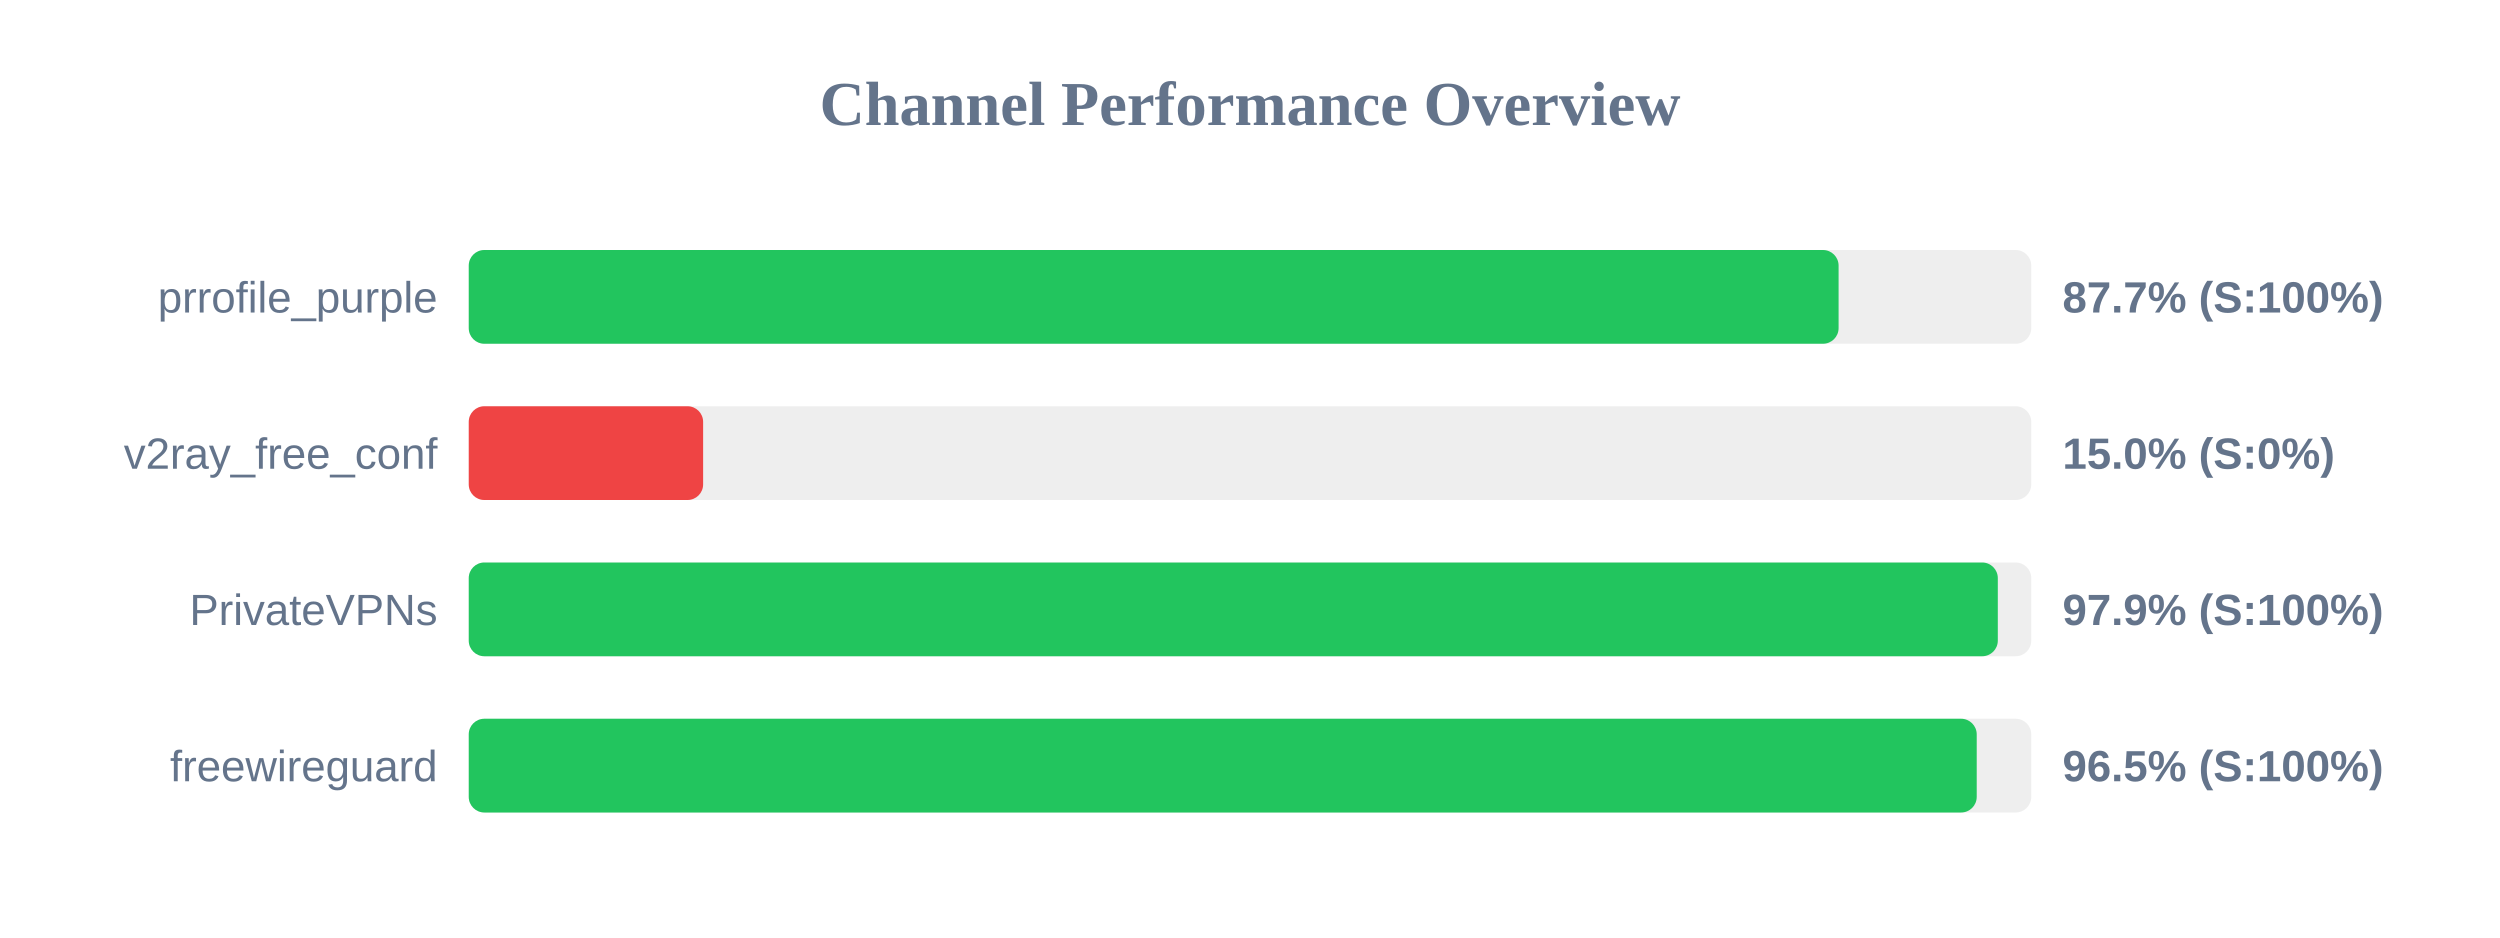
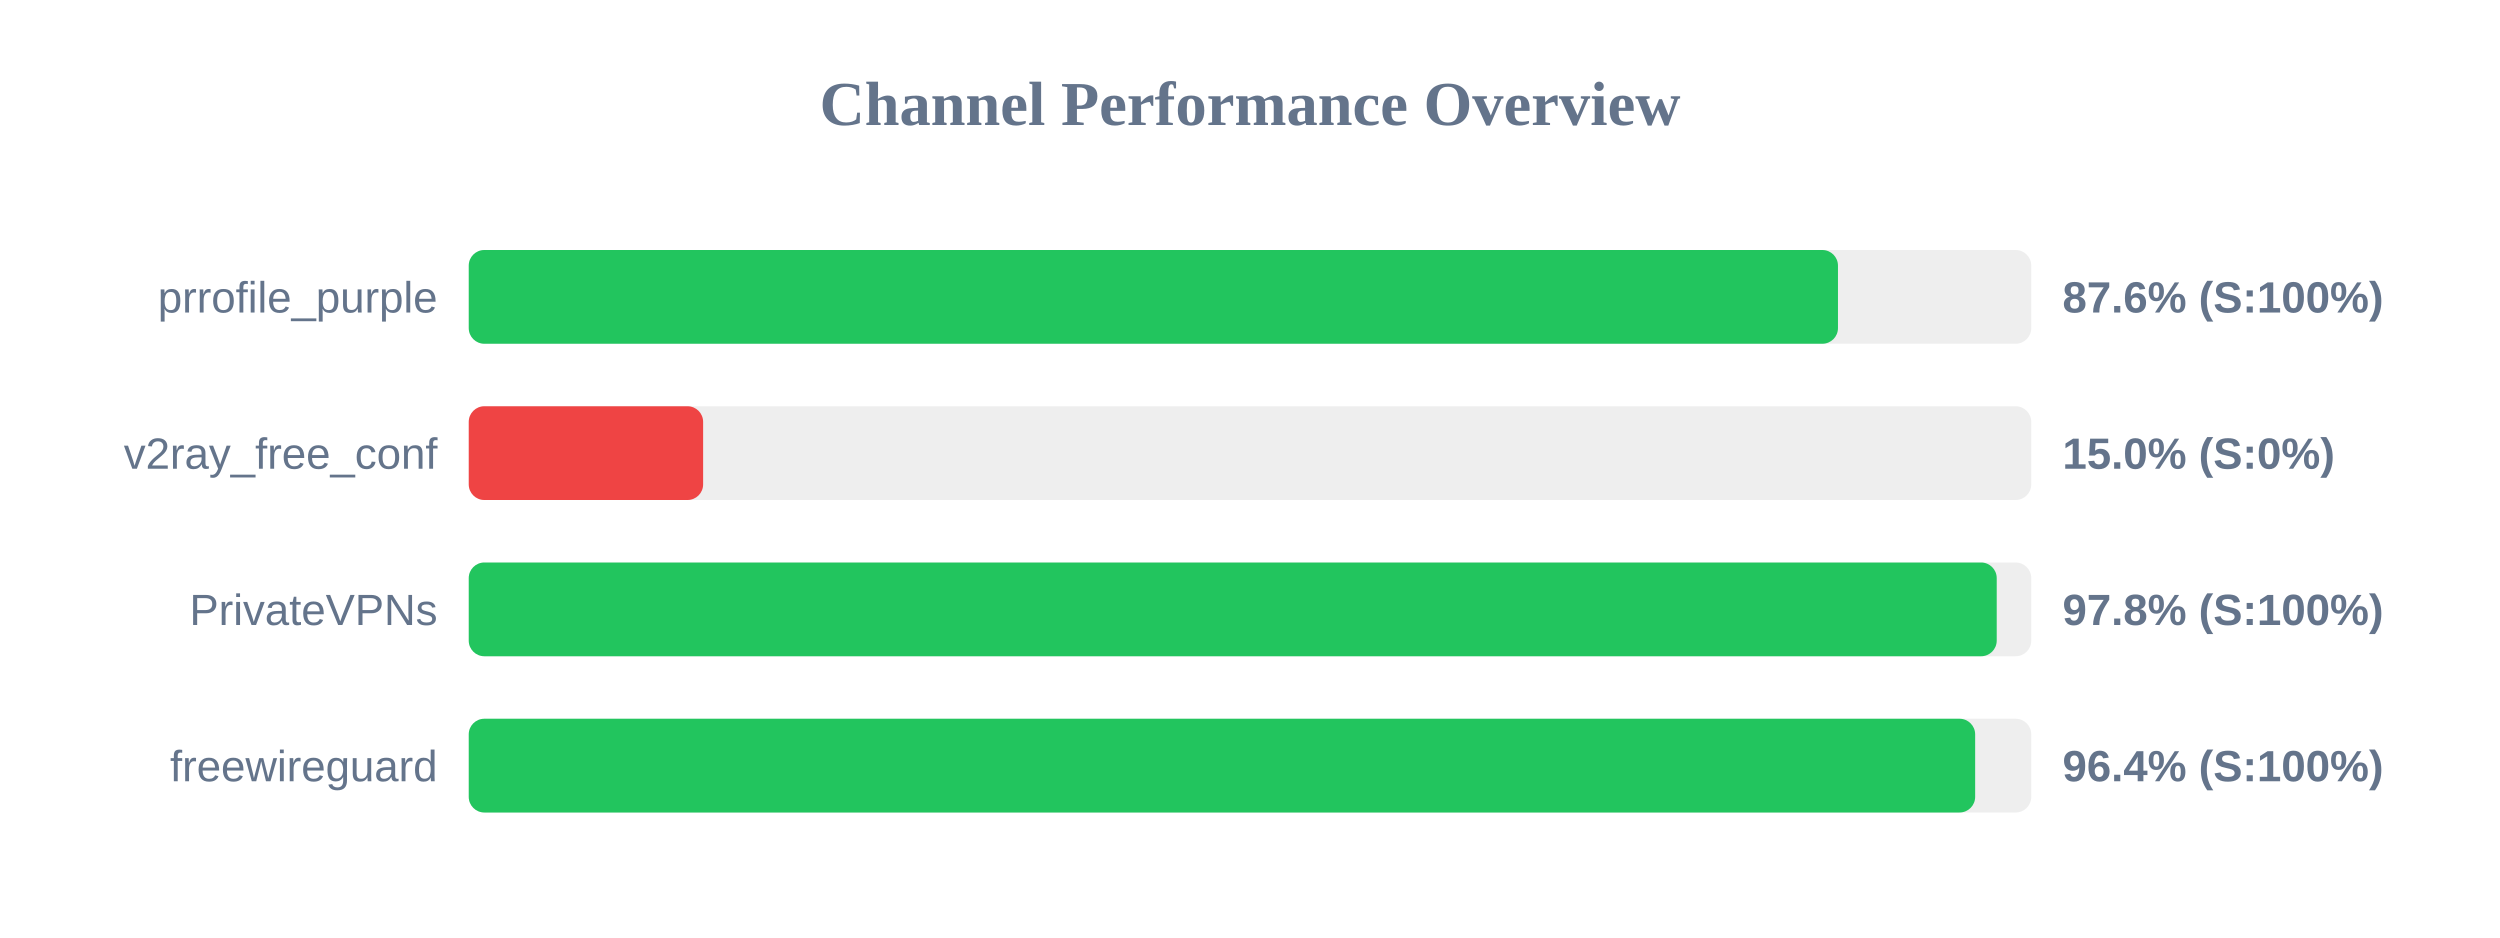
<svg xmlns="http://www.w3.org/2000/svg" width="800" height="300" version="1.1">
  <style>
        .row { font: 14px Arial; fill: #64748b; }
        .score { font: bold 14px Arial; fill: #64748b; }
    </style>
  <text x="400" y="40" text-anchor="middle" font-size="20px" font-weight="bold" fill="#64748b">Channel Performance Overview</text>
  <rect x="150" y="80" width="500" height="30" fill="#eee" rx="5" />
-   <rect x="150" y="80" width="438.35" height="30" fill="#22c55e" rx="5" />
+   <rect x="150" y="80" width="438.15" height="30" fill="#22c55e" rx="5" />
  <text x="140" y="100" text-anchor="end" class="row">prrofile_purple</text>
-   <text x="660" y="100" text-anchor="start" class="score">87.7% (S:100%)</text>
+   <text x="660" y="100" text-anchor="start" class="score">87.6% (S:100%)</text>
  <rect x="150" y="130" width="500" height="30" fill="#eee" rx="5" />
  <rect x="150" y="130" width="75.0" height="30" fill="#ef4444" rx="5" />
  <text x="140" y="150" text-anchor="end" class="row">v2ray_free_conf</text>
  <text x="660" y="150" text-anchor="start" class="score">15.0% (S:0%)</text>
  <rect x="150" y="180" width="500" height="30" fill="#eee" rx="5" />
-   <rect x="150" y="180" width="489.3" height="30" fill="#22c55e" rx="5" />
+   <rect x="150" y="180" width="488.95" height="30" fill="#22c55e" rx="5" />
  <text x="140" y="200" text-anchor="end" class="row">PrivateVPNs</text>
-   <text x="660" y="200" text-anchor="start" class="score">97.9% (S:100%)</text>
+   <text x="660" y="200" text-anchor="start" class="score">97.8% (S:100%)</text>
  <rect x="150" y="230" width="500" height="30" fill="#eee" rx="5" />
-   <rect x="150" y="230" width="482.55" height="30" fill="#22c55e" rx="5" />
+   <rect x="150" y="230" width="482.05" height="30" fill="#22c55e" rx="5" />
  <text x="140" y="250" text-anchor="end" class="row">freewireguard</text>
-   <text x="660" y="250" text-anchor="start" class="score">96.5% (S:100%)</text>
+   <text x="660" y="250" text-anchor="start" class="score">96.4% (S:100%)</text>
</svg>
